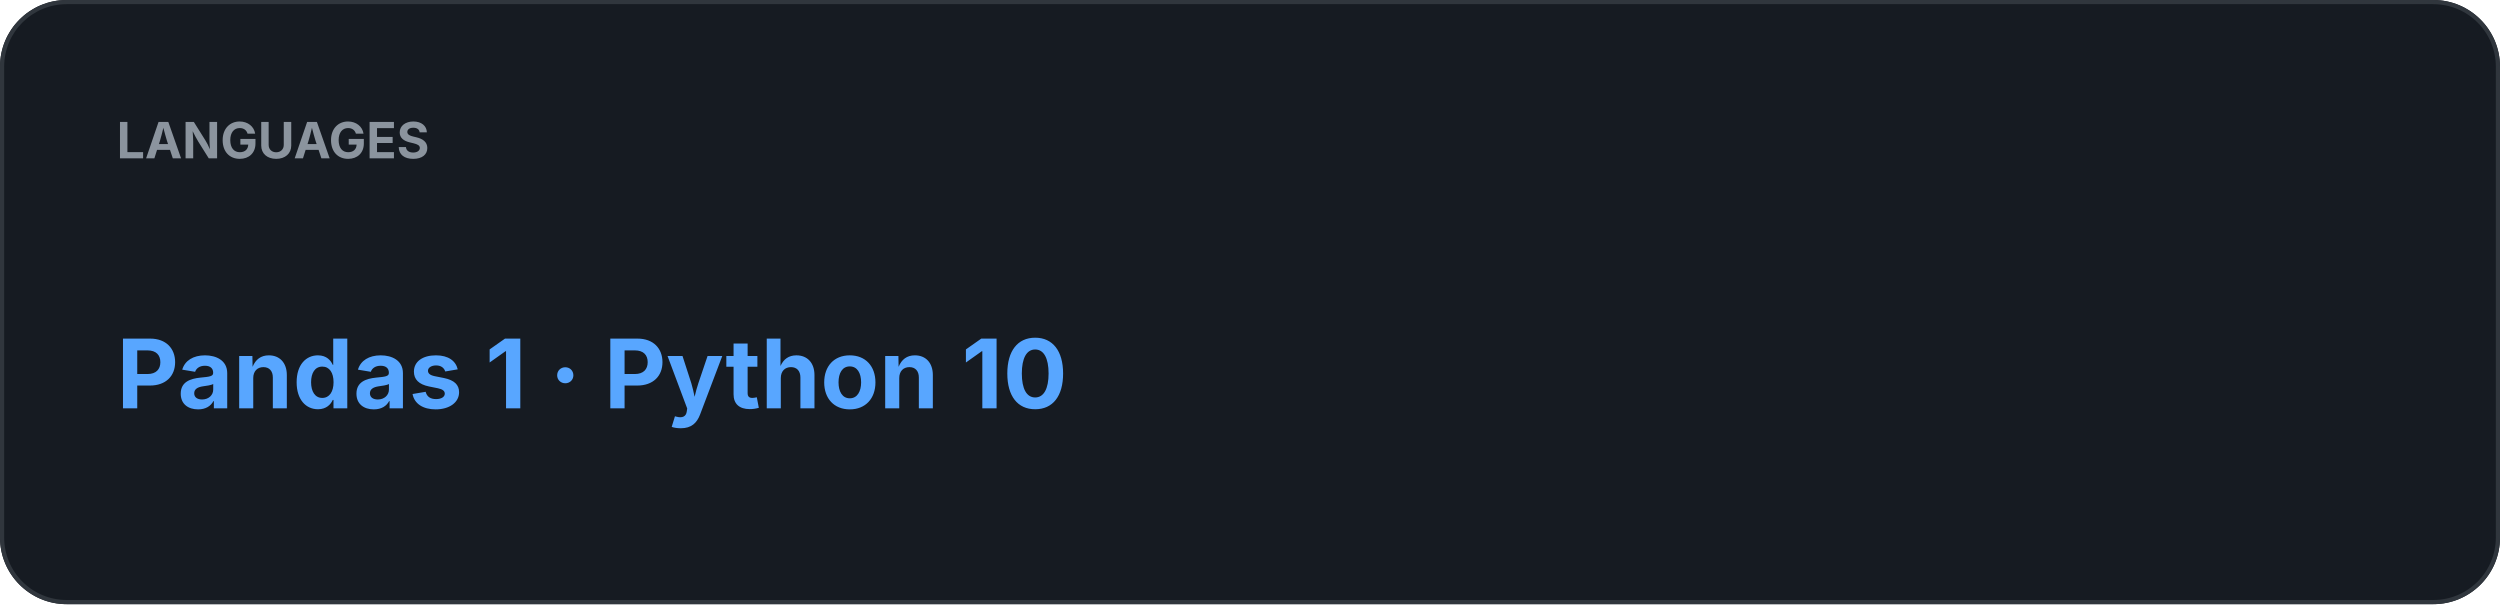
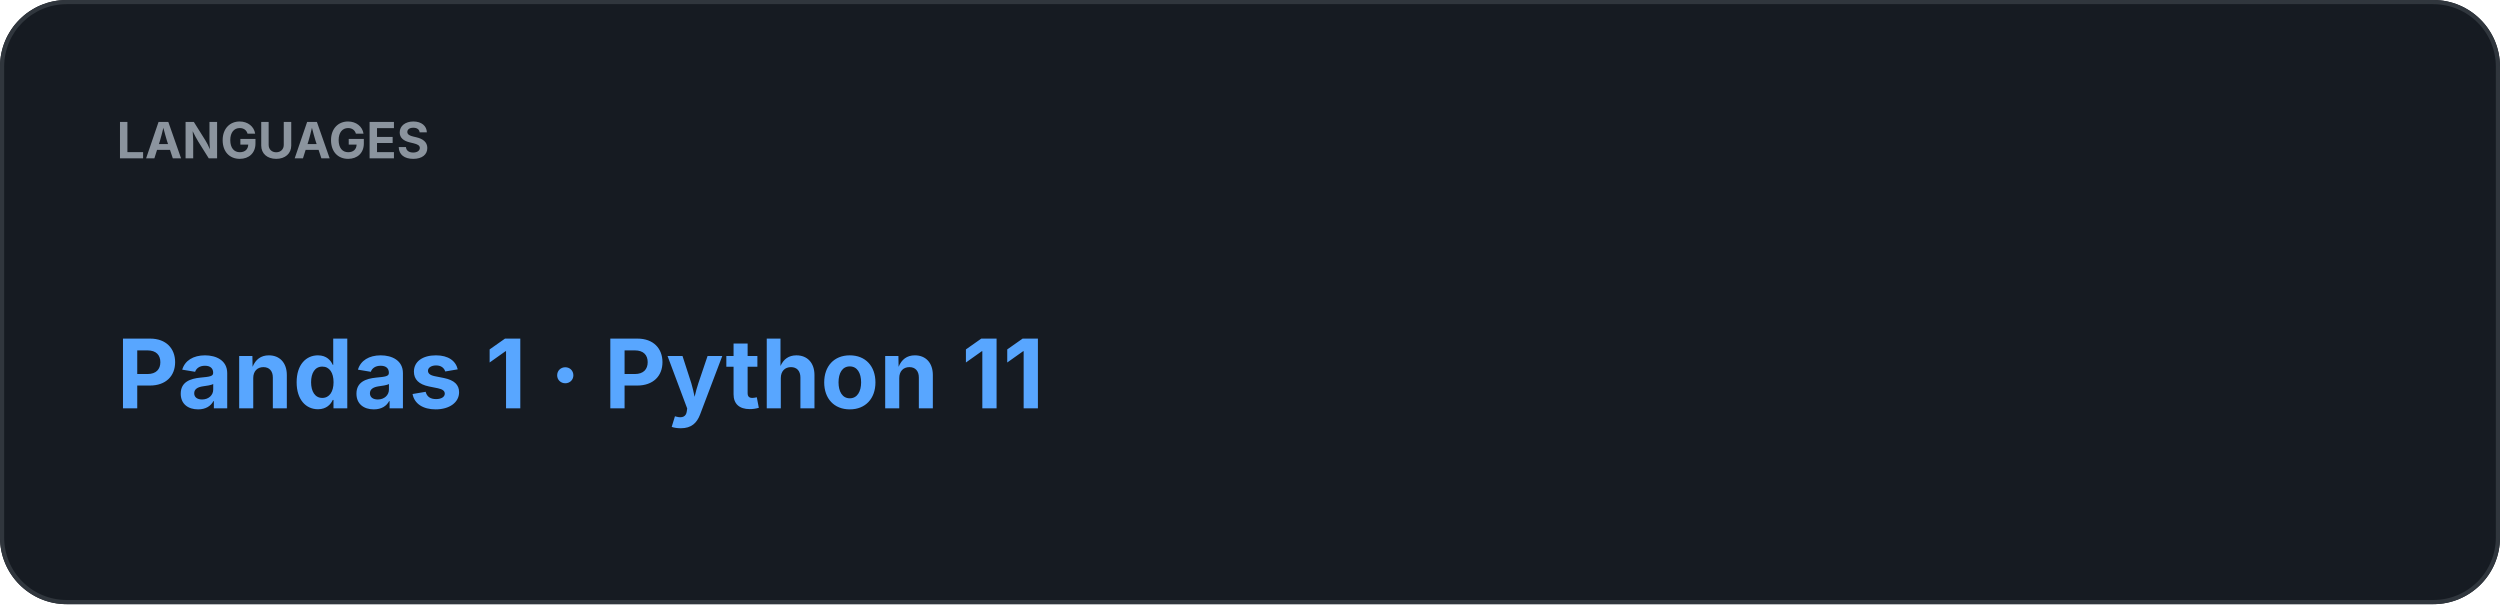
<svg xmlns="http://www.w3.org/2000/svg" width="600" height="145" viewBox="0 0 600 145">
  <rect width="100%" height="100%" rx="16" fill="#161B22" />
  <rect x="0.5" y="0.5" width="599" height="144" rx="15.5" fill="none" stroke="#30363D" />
  <text x="28" y="38" fill="#8B949E" font-family="-apple-system,BlinkMacSystemFont,Segoe UI,sans-serif" font-size="12" font-weight="700">LANGUAGES</text>
-   <text x="28" y="98" fill="#58A6FF" font-family="-apple-system,BlinkMacSystemFont,Segoe UI,sans-serif" font-size="23" font-weight="700">Pandas 1  ·  Python 10</text>
+   <text x="28" y="98" fill="#58A6FF" font-family="-apple-system,BlinkMacSystemFont,Segoe UI,sans-serif" font-size="23" font-weight="700">Pandas 1  ·  Python 11</text>
</svg>
